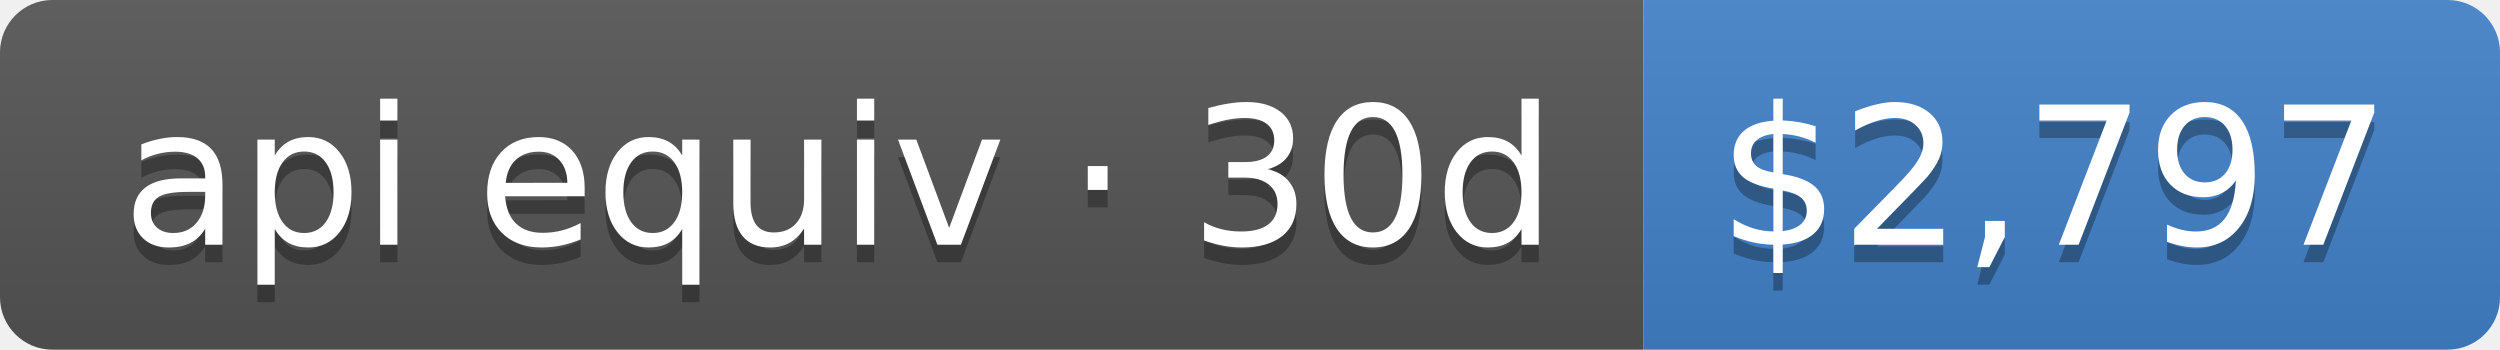
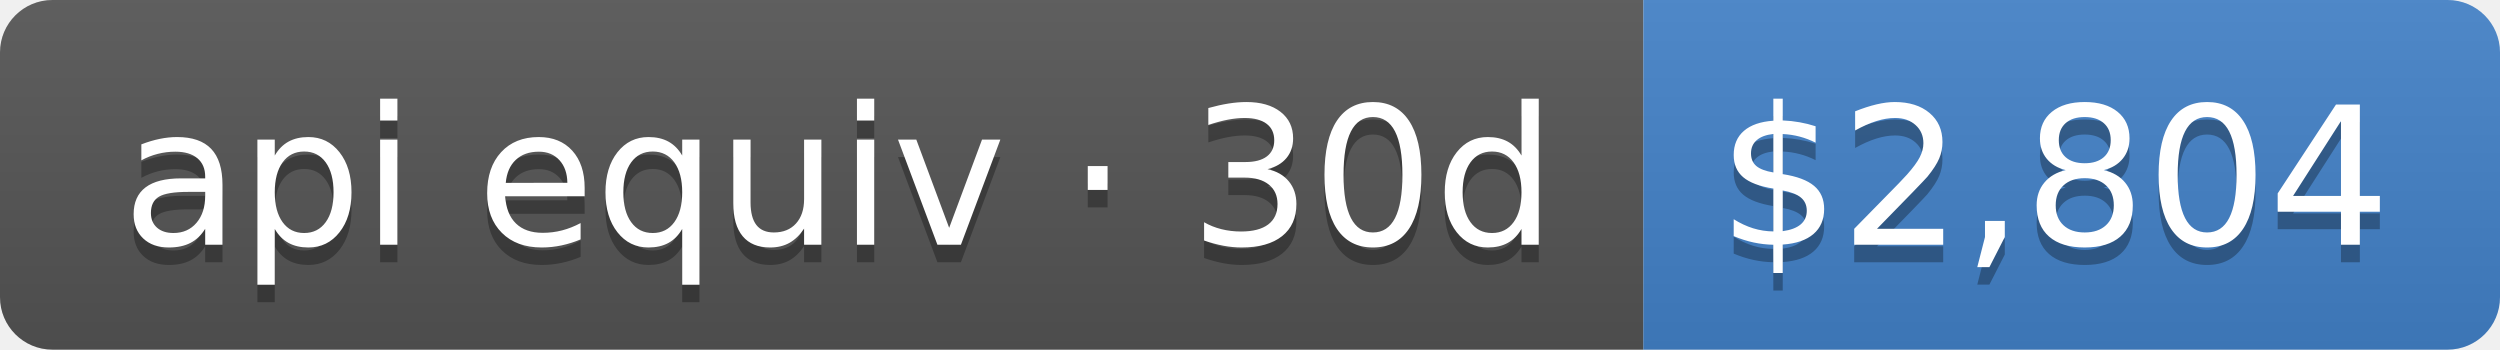
- <svg xmlns="http://www.w3.org/2000/svg" width="143" height="20" role="img" aria-label="api equiv · 30d: $2,797">
+ <svg xmlns="http://www.w3.org/2000/svg" width="143" height="20" role="img" aria-label="api equiv · 30d: $2,804">
  <linearGradient id="s" x2="0" y2="100%">
    <stop offset="0" stop-color="#bbb" stop-opacity=".1" />
    <stop offset="1" stop-opacity=".1" />
  </linearGradient>
  <clipPath id="r">
    <rect width="143" height="20" rx="3" fill="#fff" />
  </clipPath>
  <g clip-path="url(#r)">
    <rect width="94" height="20" fill="#555" />
    <rect x="94" width="49" height="20" fill="#4382c9" />
    <rect width="143" height="20" fill="url(#s)" />
  </g>
  <g fill="#fff" text-anchor="middle" font-family="Verdana,Geneva,DejaVu Sans,sans-serif" text-rendering="geometricPrecision" font-size="110">
    <text aria-hidden="true" x="480" y="150" fill="#010101" fill-opacity=".3" transform="scale(.1)" textLength="840">api equiv · 30d</text>
    <text x="480" y="140" transform="scale(.1)" fill="#fff" textLength="840">api equiv · 30d</text>
-     <text aria-hidden="true" x="1175" y="150" fill="#010101" fill-opacity=".3" transform="scale(.1)" textLength="390">$2,797</text>
-     <text x="1175" y="140" transform="scale(.1)" fill="#fff" textLength="390">$2,797</text>
+     <text aria-hidden="true" x="1175" y="150" fill="#010101" fill-opacity=".3" transform="scale(.1)" textLength="390">$2,804</text>
+     <text x="1175" y="140" transform="scale(.1)" fill="#fff" textLength="390">$2,804</text>
  </g>
</svg>
